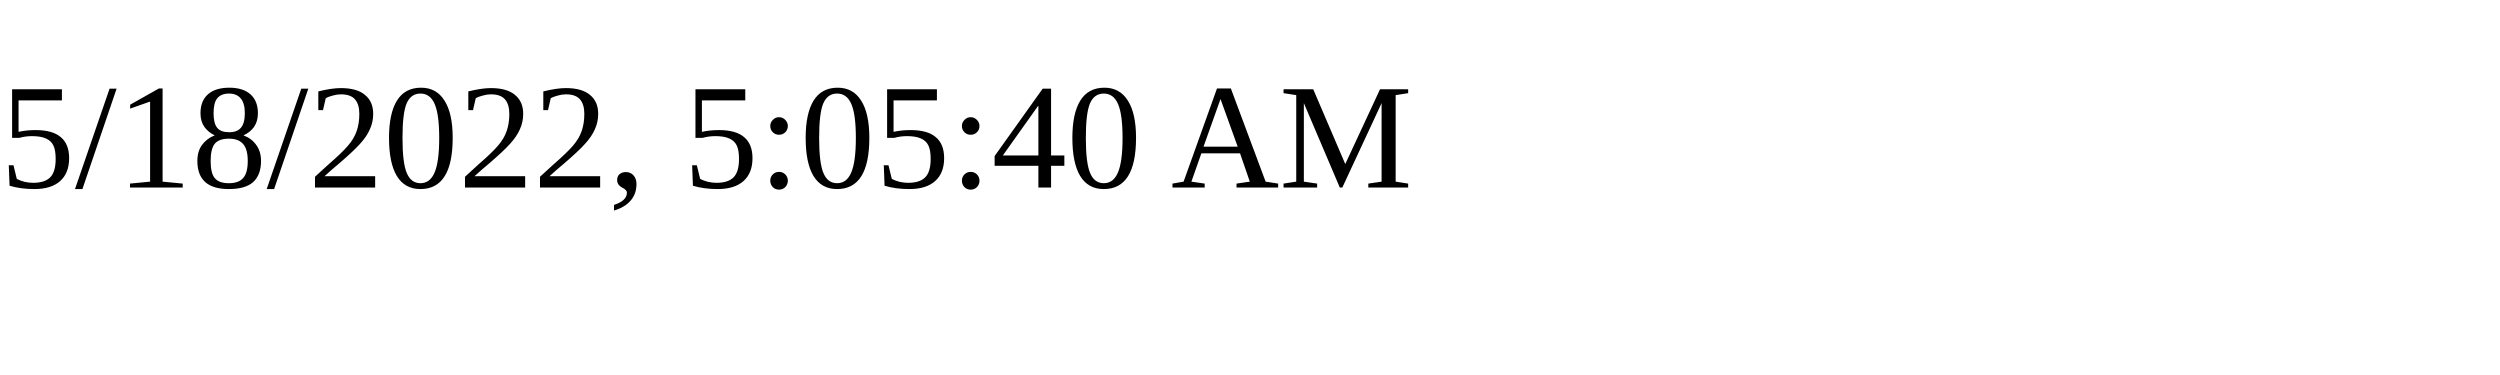
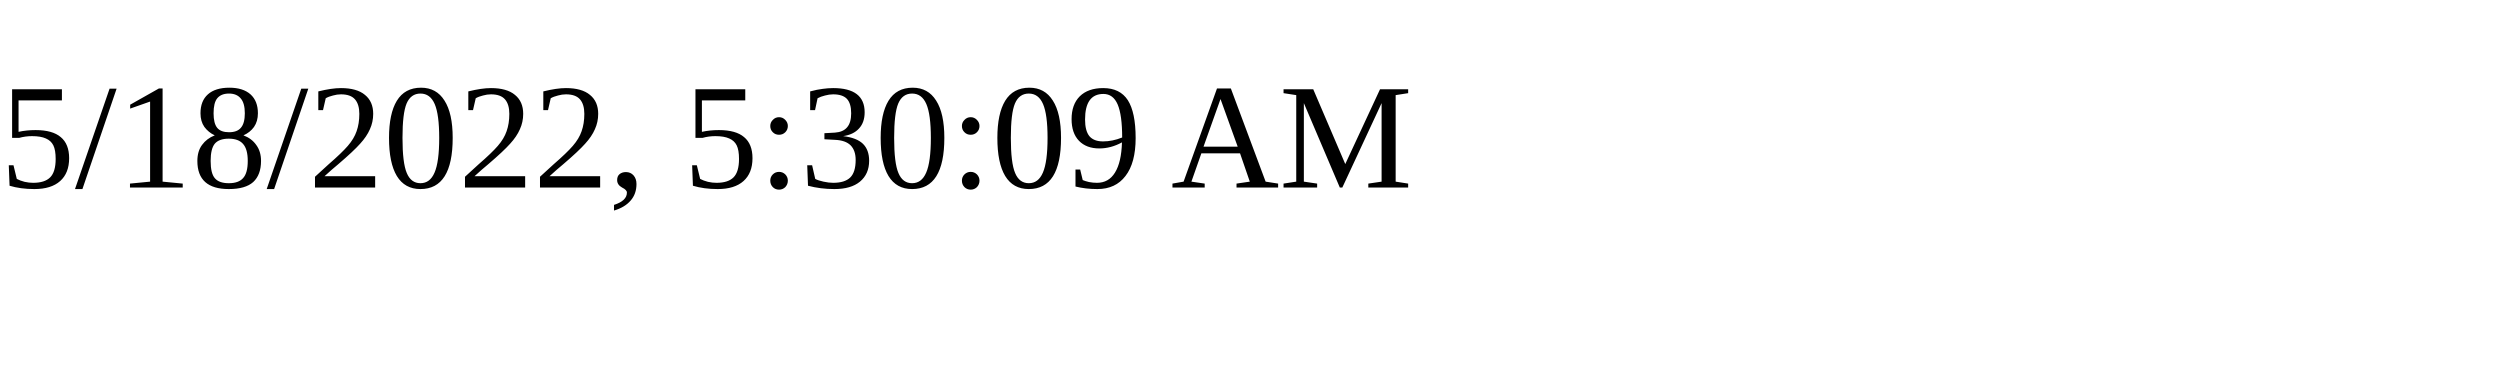
<svg xmlns="http://www.w3.org/2000/svg" height="30" width="200">
-   <text x="0" y="15">5/18/2022, 5:05:40 AM</text>
+   <text x="0" y="15">5/18/2022, 5:30:09 AM</text>
</svg>
